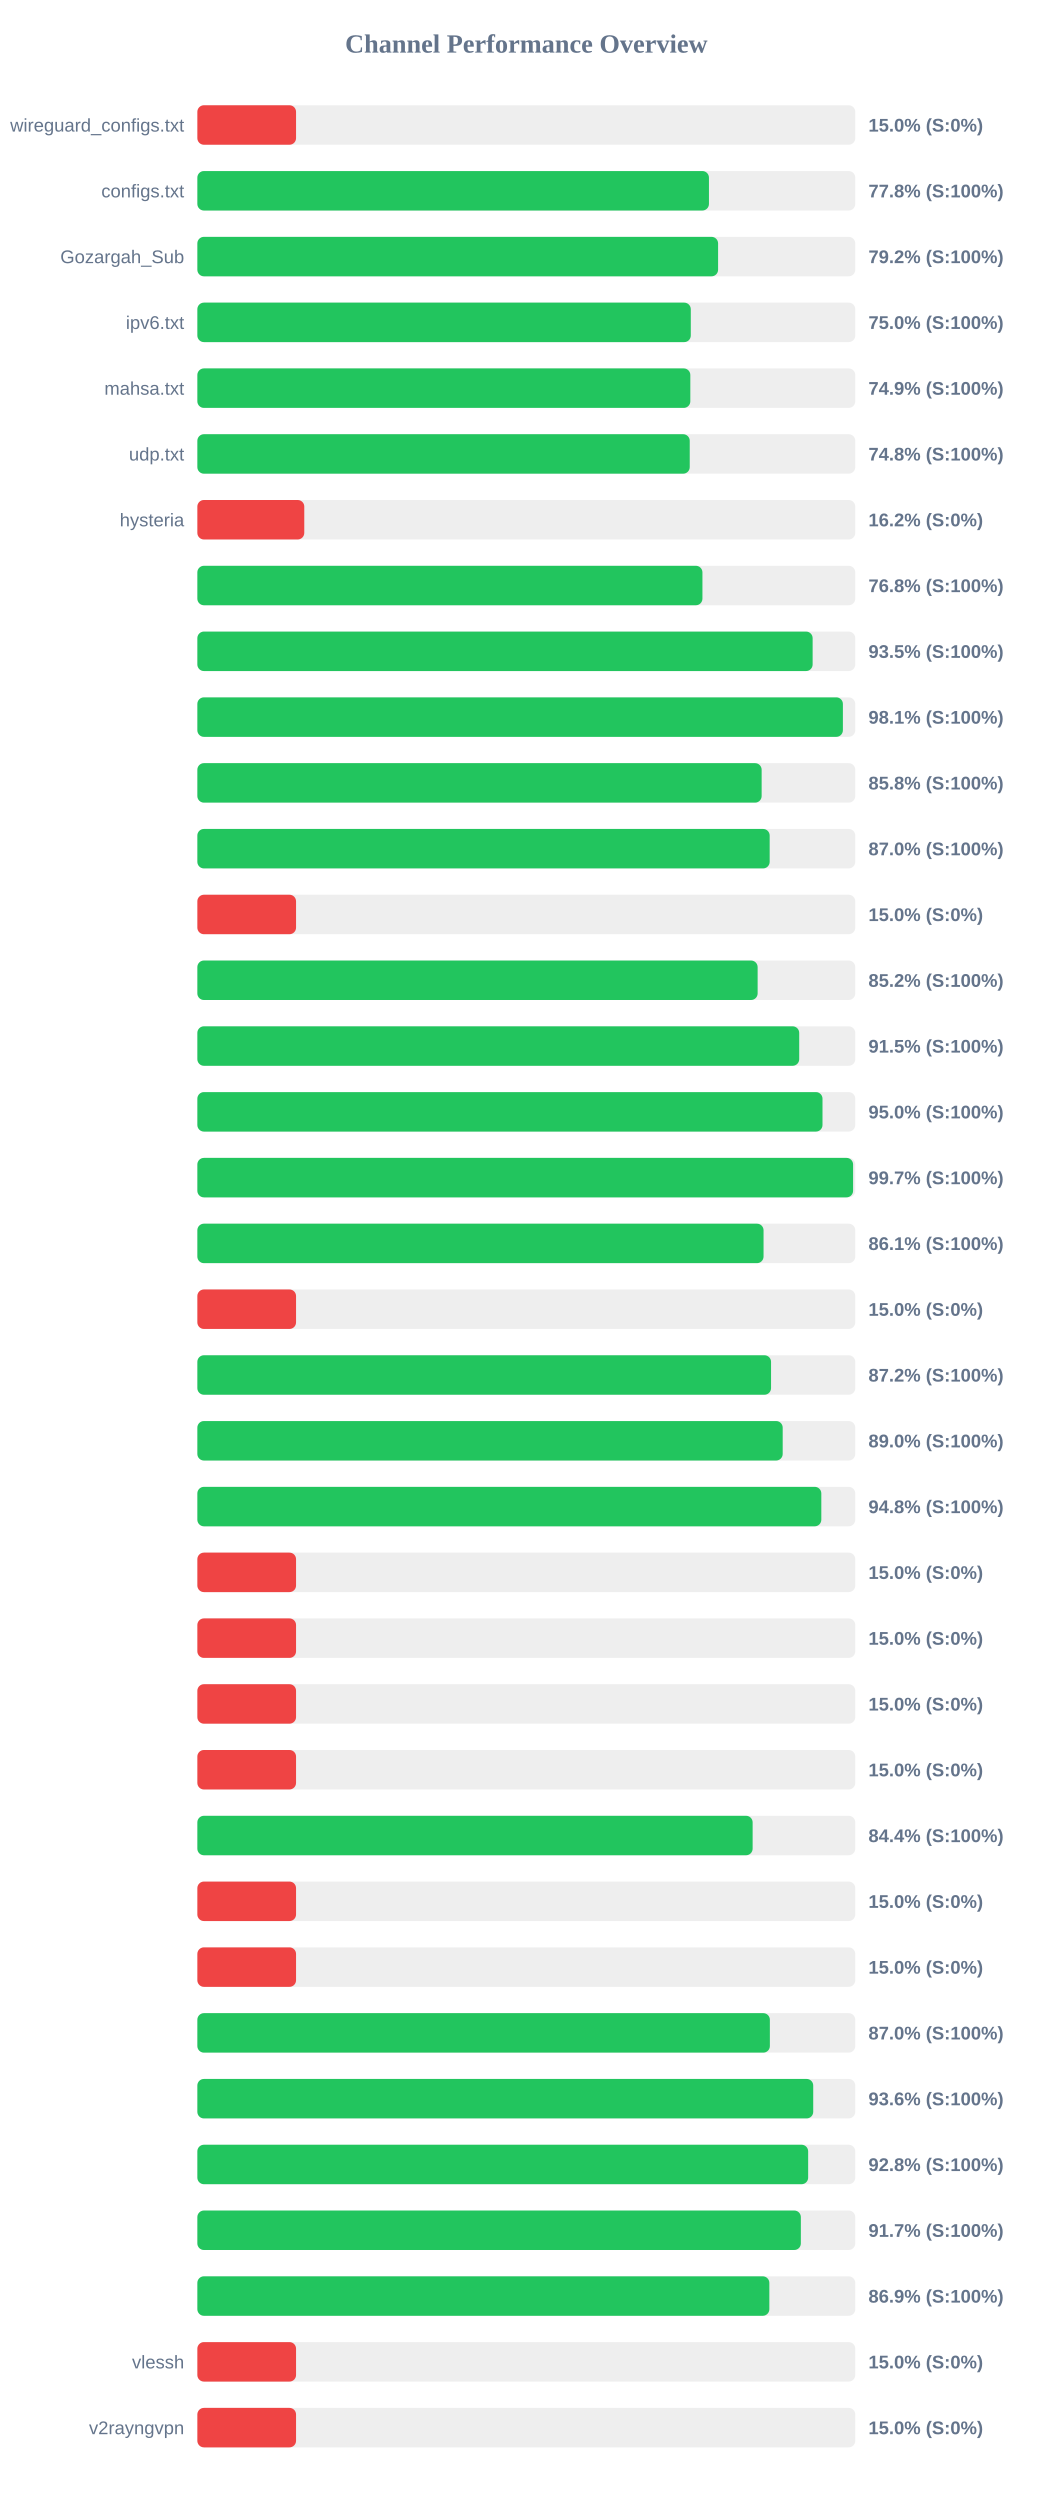
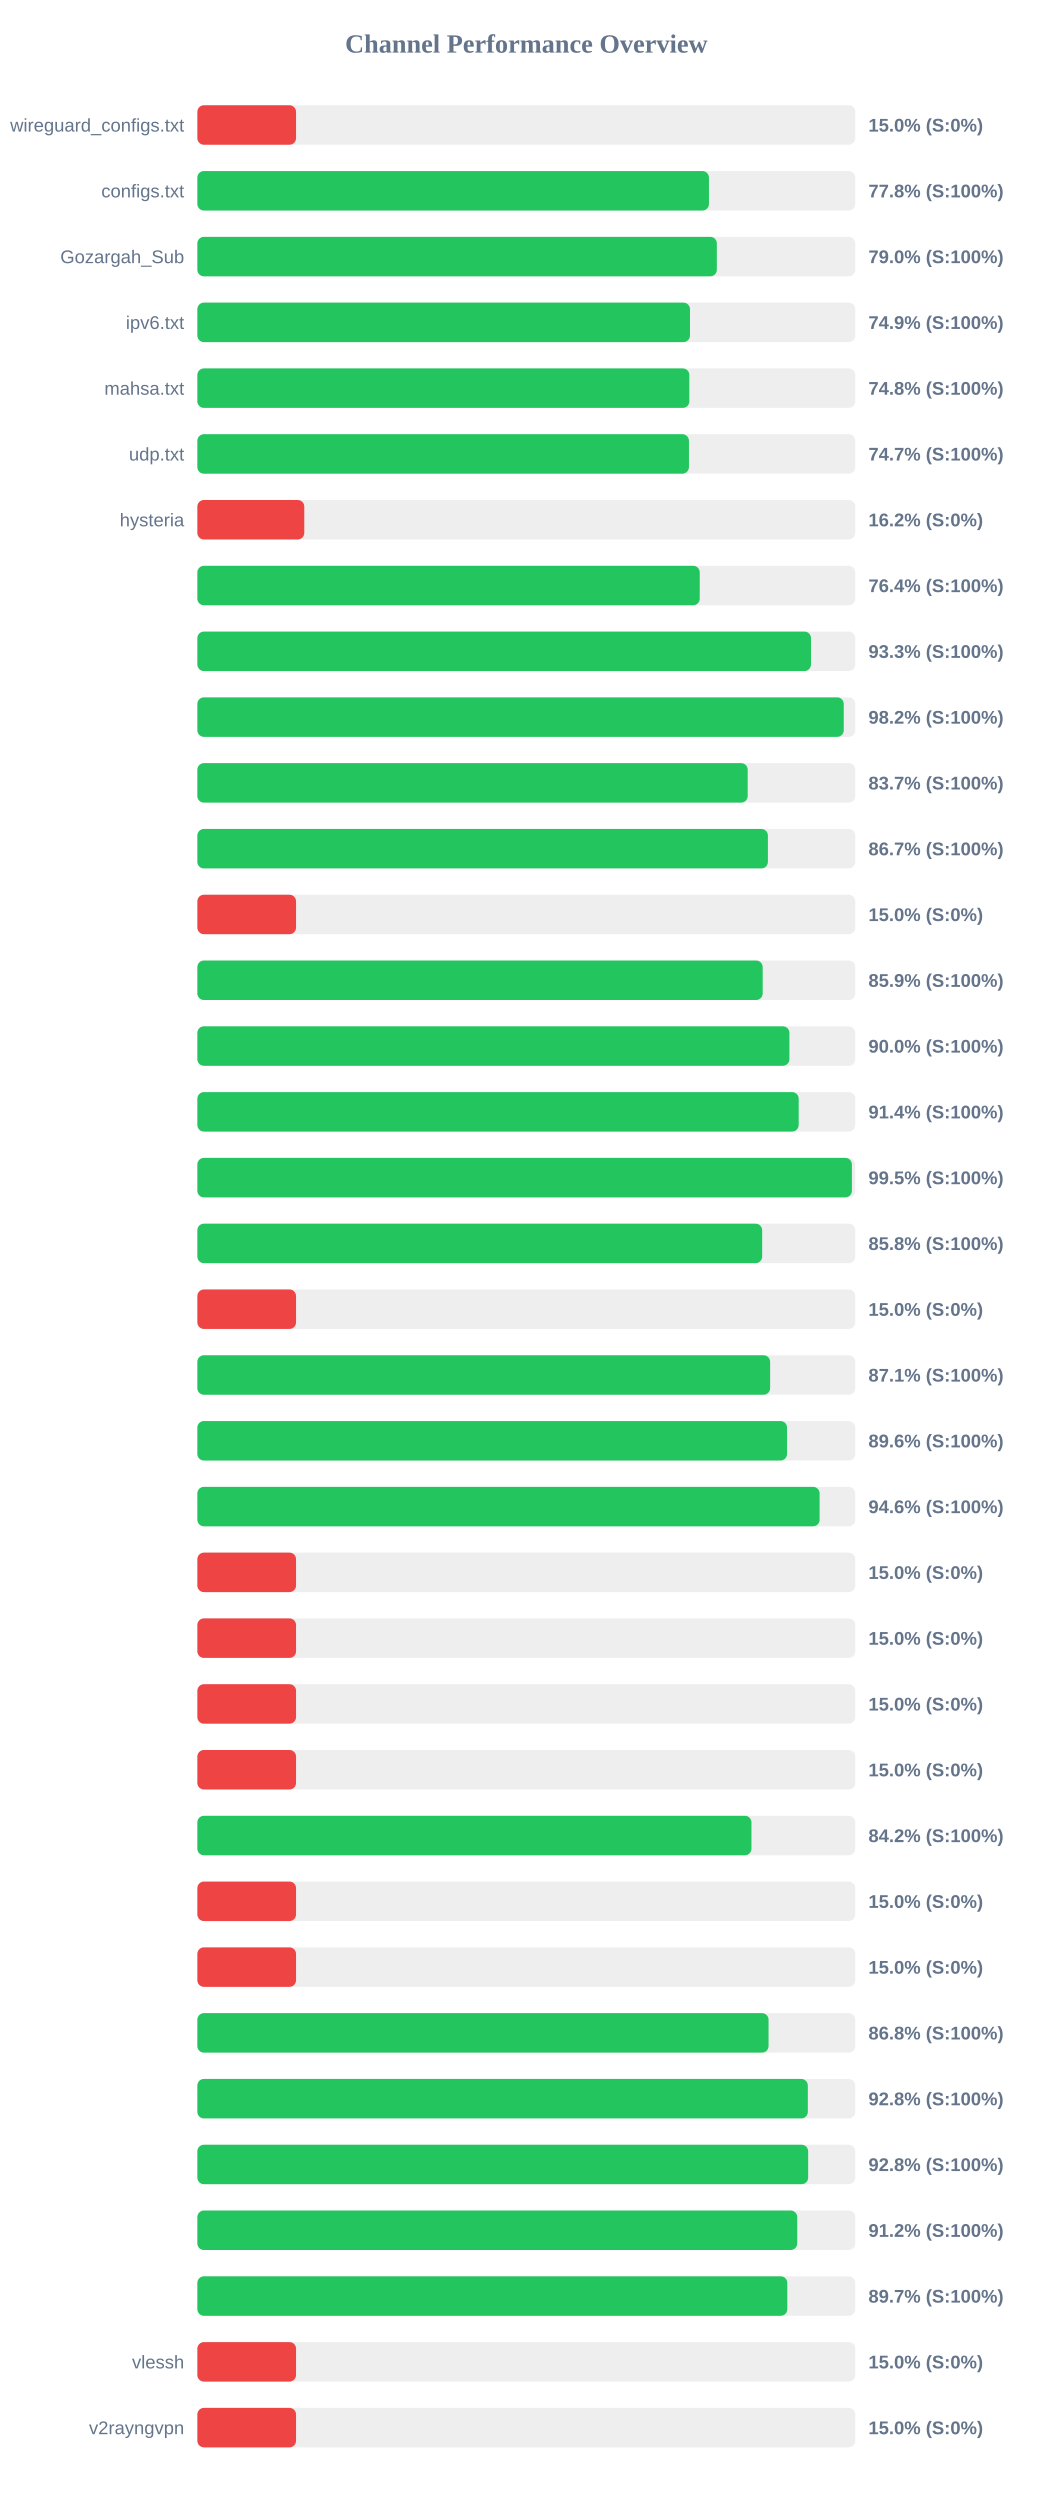
<svg xmlns="http://www.w3.org/2000/svg" width="800" height="1900" version="1.1">
  <style>
        .row { font: 14px Arial; fill: #64748b; }
        .score { font: bold 14px Arial; fill: #64748b; }
    </style>
  <text x="400" y="40" text-anchor="middle" font-size="20px" font-weight="bold" fill="#64748b">Channel Performance Overview</text>
  <rect x="150" y="80" width="500" height="30" fill="#eee" rx="5" />
  <rect x="150" y="80" width="75.0" height="30" fill="#ef4444" rx="5" />
  <text x="140" y="100" text-anchor="end" class="row">wireguard_configs.txt</text>
  <text x="660" y="100" text-anchor="start" class="score">15.0% (S:0%)</text>
  <rect x="150" y="130" width="500" height="30" fill="#eee" rx="5" />
  <rect x="150" y="130" width="388.8" height="30" fill="#22c55e" rx="5" />
  <text x="140" y="150" text-anchor="end" class="row">configs.txt</text>
  <text x="660" y="150" text-anchor="start" class="score">77.8% (S:100%)</text>
  <rect x="150" y="180" width="500" height="30" fill="#eee" rx="5" />
-   <rect x="150" y="180" width="395.75" height="30" fill="#22c55e" rx="5" />
+   <rect x="150" y="180" width="394.8" height="30" fill="#22c55e" rx="5" />
  <text x="140" y="200" text-anchor="end" class="row">Gozargah_Sub</text>
-   <text x="660" y="200" text-anchor="start" class="score">79.2% (S:100%)</text>
+   <text x="660" y="200" text-anchor="start" class="score">79.0% (S:100%)</text>
  <rect x="150" y="230" width="500" height="30" fill="#eee" rx="5" />
-   <rect x="150" y="230" width="375.0" height="30" fill="#22c55e" rx="5" />
+   <rect x="150" y="230" width="374.4" height="30" fill="#22c55e" rx="5" />
  <text x="140" y="250" text-anchor="end" class="row">ipv6.txt</text>
-   <text x="660" y="250" text-anchor="start" class="score">75.0% (S:100%)</text>
+   <text x="660" y="250" text-anchor="start" class="score">74.9% (S:100%)</text>
  <rect x="150" y="280" width="500" height="30" fill="#eee" rx="5" />
-   <rect x="150" y="280" width="374.65" height="30" fill="#22c55e" rx="5" />
+   <rect x="150" y="280" width="373.9" height="30" fill="#22c55e" rx="5" />
  <text x="140" y="300" text-anchor="end" class="row">mahsa.txt</text>
-   <text x="660" y="300" text-anchor="start" class="score">74.9% (S:100%)</text>
+   <text x="660" y="300" text-anchor="start" class="score">74.8% (S:100%)</text>
  <rect x="150" y="330" width="500" height="30" fill="#eee" rx="5" />
-   <rect x="150" y="330" width="374.2" height="30" fill="#22c55e" rx="5" />
+   <rect x="150" y="330" width="373.6" height="30" fill="#22c55e" rx="5" />
  <text x="140" y="350" text-anchor="end" class="row">udp.txt</text>
-   <text x="660" y="350" text-anchor="start" class="score">74.8% (S:100%)</text>
+   <text x="660" y="350" text-anchor="start" class="score">74.7% (S:100%)</text>
  <rect x="150" y="380" width="500" height="30" fill="#eee" rx="5" />
  <rect x="150" y="380" width="81.25" height="30" fill="#ef4444" rx="5" />
  <text x="140" y="400" text-anchor="end" class="row">hysteria</text>
  <text x="660" y="400" text-anchor="start" class="score">16.2% (S:0%)</text>
  <rect x="150" y="430" width="500" height="30" fill="#eee" rx="5" />
-   <rect x="150" y="430" width="383.85" height="30" fill="#22c55e" rx="5" />
+   <rect x="150" y="430" width="381.8" height="30" fill="#22c55e" rx="5" />
  <text x="140" y="450" text-anchor="end" class="row" />
-   <text x="660" y="450" text-anchor="start" class="score">76.8% (S:100%)</text>
+   <text x="660" y="450" text-anchor="start" class="score">76.4% (S:100%)</text>
  <rect x="150" y="480" width="500" height="30" fill="#eee" rx="5" />
-   <rect x="150" y="480" width="467.6" height="30" fill="#22c55e" rx="5" />
+   <rect x="150" y="480" width="466.35" height="30" fill="#22c55e" rx="5" />
  <text x="140" y="500" text-anchor="end" class="row" />
-   <text x="660" y="500" text-anchor="start" class="score">93.5% (S:100%)</text>
+   <text x="660" y="500" text-anchor="start" class="score">93.3% (S:100%)</text>
  <rect x="150" y="530" width="500" height="30" fill="#eee" rx="5" />
-   <rect x="150" y="530" width="490.6" height="30" fill="#22c55e" rx="5" />
+   <rect x="150" y="530" width="491.25" height="30" fill="#22c55e" rx="5" />
  <text x="140" y="550" text-anchor="end" class="row" />
-   <text x="660" y="550" text-anchor="start" class="score">98.1% (S:100%)</text>
+   <text x="660" y="550" text-anchor="start" class="score">98.2% (S:100%)</text>
  <rect x="150" y="580" width="500" height="30" fill="#eee" rx="5" />
-   <rect x="150" y="580" width="428.85" height="30" fill="#22c55e" rx="5" />
+   <rect x="150" y="580" width="418.25" height="30" fill="#22c55e" rx="5" />
  <text x="140" y="600" text-anchor="end" class="row" />
-   <text x="660" y="600" text-anchor="start" class="score">85.8% (S:100%)</text>
+   <text x="660" y="600" text-anchor="start" class="score">83.7% (S:100%)</text>
  <rect x="150" y="630" width="500" height="30" fill="#eee" rx="5" />
-   <rect x="150" y="630" width="434.95" height="30" fill="#22c55e" rx="5" />
+   <rect x="150" y="630" width="433.6" height="30" fill="#22c55e" rx="5" />
  <text x="140" y="650" text-anchor="end" class="row" />
-   <text x="660" y="650" text-anchor="start" class="score">87.0% (S:100%)</text>
+   <text x="660" y="650" text-anchor="start" class="score">86.7% (S:100%)</text>
  <rect x="150" y="680" width="500" height="30" fill="#eee" rx="5" />
  <rect x="150" y="680" width="75.0" height="30" fill="#ef4444" rx="5" />
  <text x="140" y="700" text-anchor="end" class="row" />
  <text x="660" y="700" text-anchor="start" class="score">15.0% (S:0%)</text>
  <rect x="150" y="730" width="500" height="30" fill="#eee" rx="5" />
-   <rect x="150" y="730" width="425.8" height="30" fill="#22c55e" rx="5" />
+   <rect x="150" y="730" width="429.65" height="30" fill="#22c55e" rx="5" />
  <text x="140" y="750" text-anchor="end" class="row" />
-   <text x="660" y="750" text-anchor="start" class="score">85.2% (S:100%)</text>
+   <text x="660" y="750" text-anchor="start" class="score">85.9% (S:100%)</text>
  <rect x="150" y="780" width="500" height="30" fill="#eee" rx="5" />
-   <rect x="150" y="780" width="457.4" height="30" fill="#22c55e" rx="5" />
+   <rect x="150" y="780" width="449.95" height="30" fill="#22c55e" rx="5" />
  <text x="140" y="800" text-anchor="end" class="row" />
-   <text x="660" y="800" text-anchor="start" class="score">91.5% (S:100%)</text>
+   <text x="660" y="800" text-anchor="start" class="score">90.0% (S:100%)</text>
  <rect x="150" y="830" width="500" height="30" fill="#eee" rx="5" />
-   <rect x="150" y="830" width="475.1" height="30" fill="#22c55e" rx="5" />
+   <rect x="150" y="830" width="457.0" height="30" fill="#22c55e" rx="5" />
  <text x="140" y="850" text-anchor="end" class="row" />
-   <text x="660" y="850" text-anchor="start" class="score">95.0% (S:100%)</text>
+   <text x="660" y="850" text-anchor="start" class="score">91.4% (S:100%)</text>
  <rect x="150" y="880" width="500" height="30" fill="#eee" rx="5" />
-   <rect x="150" y="880" width="498.35" height="30" fill="#22c55e" rx="5" />
+   <rect x="150" y="880" width="497.45" height="30" fill="#22c55e" rx="5" />
  <text x="140" y="900" text-anchor="end" class="row" />
-   <text x="660" y="900" text-anchor="start" class="score">99.7% (S:100%)</text>
+   <text x="660" y="900" text-anchor="start" class="score">99.5% (S:100%)</text>
  <rect x="150" y="930" width="500" height="30" fill="#eee" rx="5" />
-   <rect x="150" y="930" width="430.3" height="30" fill="#22c55e" rx="5" />
+   <rect x="150" y="930" width="429.25" height="30" fill="#22c55e" rx="5" />
  <text x="140" y="950" text-anchor="end" class="row" />
-   <text x="660" y="950" text-anchor="start" class="score">86.1% (S:100%)</text>
+   <text x="660" y="950" text-anchor="start" class="score">85.8% (S:100%)</text>
  <rect x="150" y="980" width="500" height="30" fill="#eee" rx="5" />
  <rect x="150" y="980" width="75.0" height="30" fill="#ef4444" rx="5" />
  <text x="140" y="1000" text-anchor="end" class="row" />
  <text x="660" y="1000" text-anchor="start" class="score">15.0% (S:0%)</text>
  <rect x="150" y="1030" width="500" height="30" fill="#eee" rx="5" />
-   <rect x="150" y="1030" width="436.0" height="30" fill="#22c55e" rx="5" />
+   <rect x="150" y="1030" width="435.3" height="30" fill="#22c55e" rx="5" />
  <text x="140" y="1050" text-anchor="end" class="row" />
-   <text x="660" y="1050" text-anchor="start" class="score">87.2% (S:100%)</text>
+   <text x="660" y="1050" text-anchor="start" class="score">87.1% (S:100%)</text>
  <rect x="150" y="1080" width="500" height="30" fill="#eee" rx="5" />
-   <rect x="150" y="1080" width="444.85" height="30" fill="#22c55e" rx="5" />
+   <rect x="150" y="1080" width="448.15" height="30" fill="#22c55e" rx="5" />
  <text x="140" y="1100" text-anchor="end" class="row" />
-   <text x="660" y="1100" text-anchor="start" class="score">89.0% (S:100%)</text>
+   <text x="660" y="1100" text-anchor="start" class="score">89.6% (S:100%)</text>
  <rect x="150" y="1130" width="500" height="30" fill="#eee" rx="5" />
-   <rect x="150" y="1130" width="474.2" height="30" fill="#22c55e" rx="5" />
+   <rect x="150" y="1130" width="472.9" height="30" fill="#22c55e" rx="5" />
  <text x="140" y="1150" text-anchor="end" class="row" />
-   <text x="660" y="1150" text-anchor="start" class="score">94.8% (S:100%)</text>
+   <text x="660" y="1150" text-anchor="start" class="score">94.6% (S:100%)</text>
  <rect x="150" y="1180" width="500" height="30" fill="#eee" rx="5" />
  <rect x="150" y="1180" width="75.0" height="30" fill="#ef4444" rx="5" />
  <text x="140" y="1200" text-anchor="end" class="row" />
  <text x="660" y="1200" text-anchor="start" class="score">15.0% (S:0%)</text>
  <rect x="150" y="1230" width="500" height="30" fill="#eee" rx="5" />
  <rect x="150" y="1230" width="75.0" height="30" fill="#ef4444" rx="5" />
  <text x="140" y="1250" text-anchor="end" class="row" />
  <text x="660" y="1250" text-anchor="start" class="score">15.0% (S:0%)</text>
  <rect x="150" y="1280" width="500" height="30" fill="#eee" rx="5" />
  <rect x="150" y="1280" width="75.0" height="30" fill="#ef4444" rx="5" />
  <text x="140" y="1300" text-anchor="end" class="row" />
  <text x="660" y="1300" text-anchor="start" class="score">15.0% (S:0%)</text>
  <rect x="150" y="1330" width="500" height="30" fill="#eee" rx="5" />
  <rect x="150" y="1330" width="75.0" height="30" fill="#ef4444" rx="5" />
  <text x="140" y="1350" text-anchor="end" class="row" />
  <text x="660" y="1350" text-anchor="start" class="score">15.0% (S:0%)</text>
  <rect x="150" y="1380" width="500" height="30" fill="#eee" rx="5" />
-   <rect x="150" y="1380" width="422.0" height="30" fill="#22c55e" rx="5" />
+   <rect x="150" y="1380" width="421.1" height="30" fill="#22c55e" rx="5" />
  <text x="140" y="1400" text-anchor="end" class="row" />
-   <text x="660" y="1400" text-anchor="start" class="score">84.4% (S:100%)</text>
+   <text x="660" y="1400" text-anchor="start" class="score">84.2% (S:100%)</text>
  <rect x="150" y="1430" width="500" height="30" fill="#eee" rx="5" />
  <rect x="150" y="1430" width="75.0" height="30" fill="#ef4444" rx="5" />
  <text x="140" y="1450" text-anchor="end" class="row" />
  <text x="660" y="1450" text-anchor="start" class="score">15.0% (S:0%)</text>
  <rect x="150" y="1480" width="500" height="30" fill="#eee" rx="5" />
  <rect x="150" y="1480" width="75.0" height="30" fill="#ef4444" rx="5" />
  <text x="140" y="1500" text-anchor="end" class="row" />
  <text x="660" y="1500" text-anchor="start" class="score">15.0% (S:0%)</text>
  <rect x="150" y="1530" width="500" height="30" fill="#eee" rx="5" />
-   <rect x="150" y="1530" width="435.1" height="30" fill="#22c55e" rx="5" />
+   <rect x="150" y="1530" width="434.1" height="30" fill="#22c55e" rx="5" />
  <text x="140" y="1550" text-anchor="end" class="row" />
-   <text x="660" y="1550" text-anchor="start" class="score">87.0% (S:100%)</text>
+   <text x="660" y="1550" text-anchor="start" class="score">86.8% (S:100%)</text>
  <rect x="150" y="1580" width="500" height="30" fill="#eee" rx="5" />
-   <rect x="150" y="1580" width="468.05" height="30" fill="#22c55e" rx="5" />
+   <rect x="150" y="1580" width="463.95" height="30" fill="#22c55e" rx="5" />
  <text x="140" y="1600" text-anchor="end" class="row" />
-   <text x="660" y="1600" text-anchor="start" class="score">93.6% (S:100%)</text>
+   <text x="660" y="1600" text-anchor="start" class="score">92.8% (S:100%)</text>
  <rect x="150" y="1630" width="500" height="30" fill="#eee" rx="5" />
  <rect x="150" y="1630" width="464.2" height="30" fill="#22c55e" rx="5" />
  <text x="140" y="1650" text-anchor="end" class="row" />
  <text x="660" y="1650" text-anchor="start" class="score">92.8% (S:100%)</text>
  <rect x="150" y="1680" width="500" height="30" fill="#eee" rx="5" />
-   <rect x="150" y="1680" width="458.65" height="30" fill="#22c55e" rx="5" />
+   <rect x="150" y="1680" width="455.9" height="30" fill="#22c55e" rx="5" />
  <text x="140" y="1700" text-anchor="end" class="row" />
-   <text x="660" y="1700" text-anchor="start" class="score">91.7% (S:100%)</text>
+   <text x="660" y="1700" text-anchor="start" class="score">91.2% (S:100%)</text>
  <rect x="150" y="1730" width="500" height="30" fill="#eee" rx="5" />
-   <rect x="150" y="1730" width="434.7" height="30" fill="#22c55e" rx="5" />
+   <rect x="150" y="1730" width="448.35" height="30" fill="#22c55e" rx="5" />
  <text x="140" y="1750" text-anchor="end" class="row" />
-   <text x="660" y="1750" text-anchor="start" class="score">86.9% (S:100%)</text>
+   <text x="660" y="1750" text-anchor="start" class="score">89.7% (S:100%)</text>
  <rect x="150" y="1780" width="500" height="30" fill="#eee" rx="5" />
  <rect x="150" y="1780" width="75.0" height="30" fill="#ef4444" rx="5" />
  <text x="140" y="1800" text-anchor="end" class="row">vlessh</text>
  <text x="660" y="1800" text-anchor="start" class="score">15.0% (S:0%)</text>
  <rect x="150" y="1830" width="500" height="30" fill="#eee" rx="5" />
  <rect x="150" y="1830" width="75.0" height="30" fill="#ef4444" rx="5" />
  <text x="140" y="1850" text-anchor="end" class="row">v2rayngvpn</text>
  <text x="660" y="1850" text-anchor="start" class="score">15.0% (S:0%)</text>
</svg>
